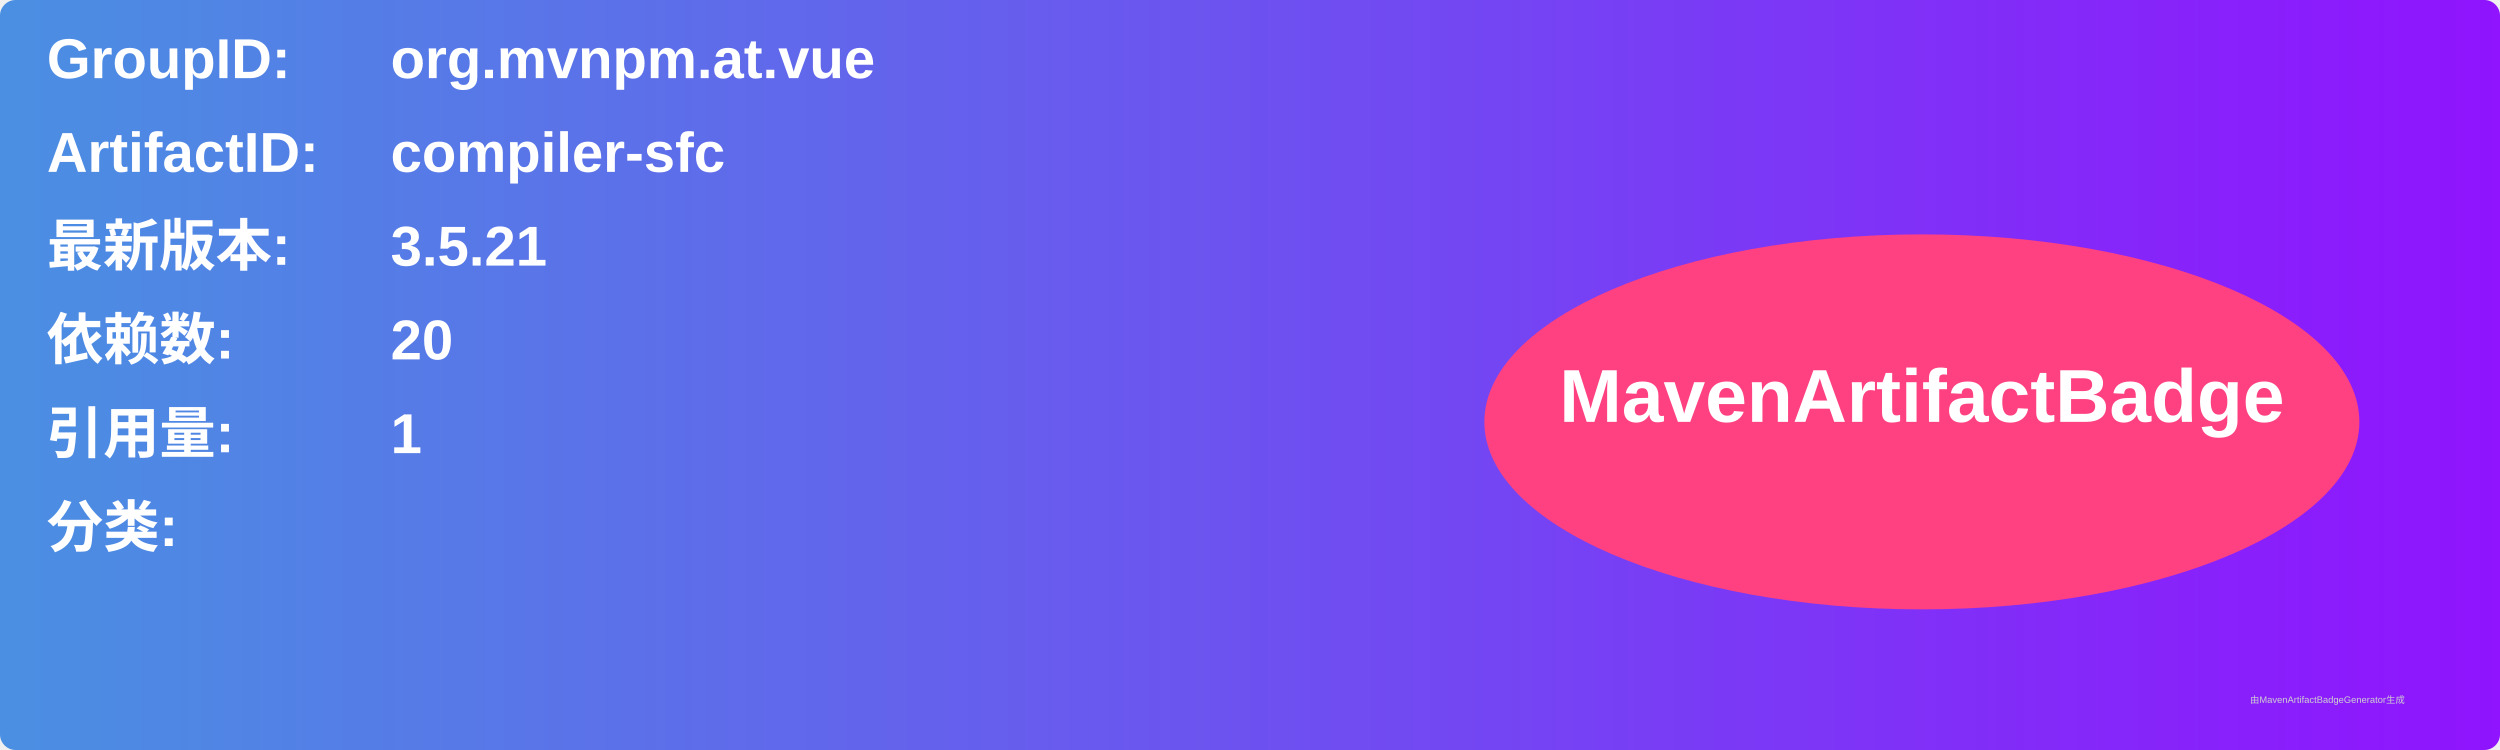
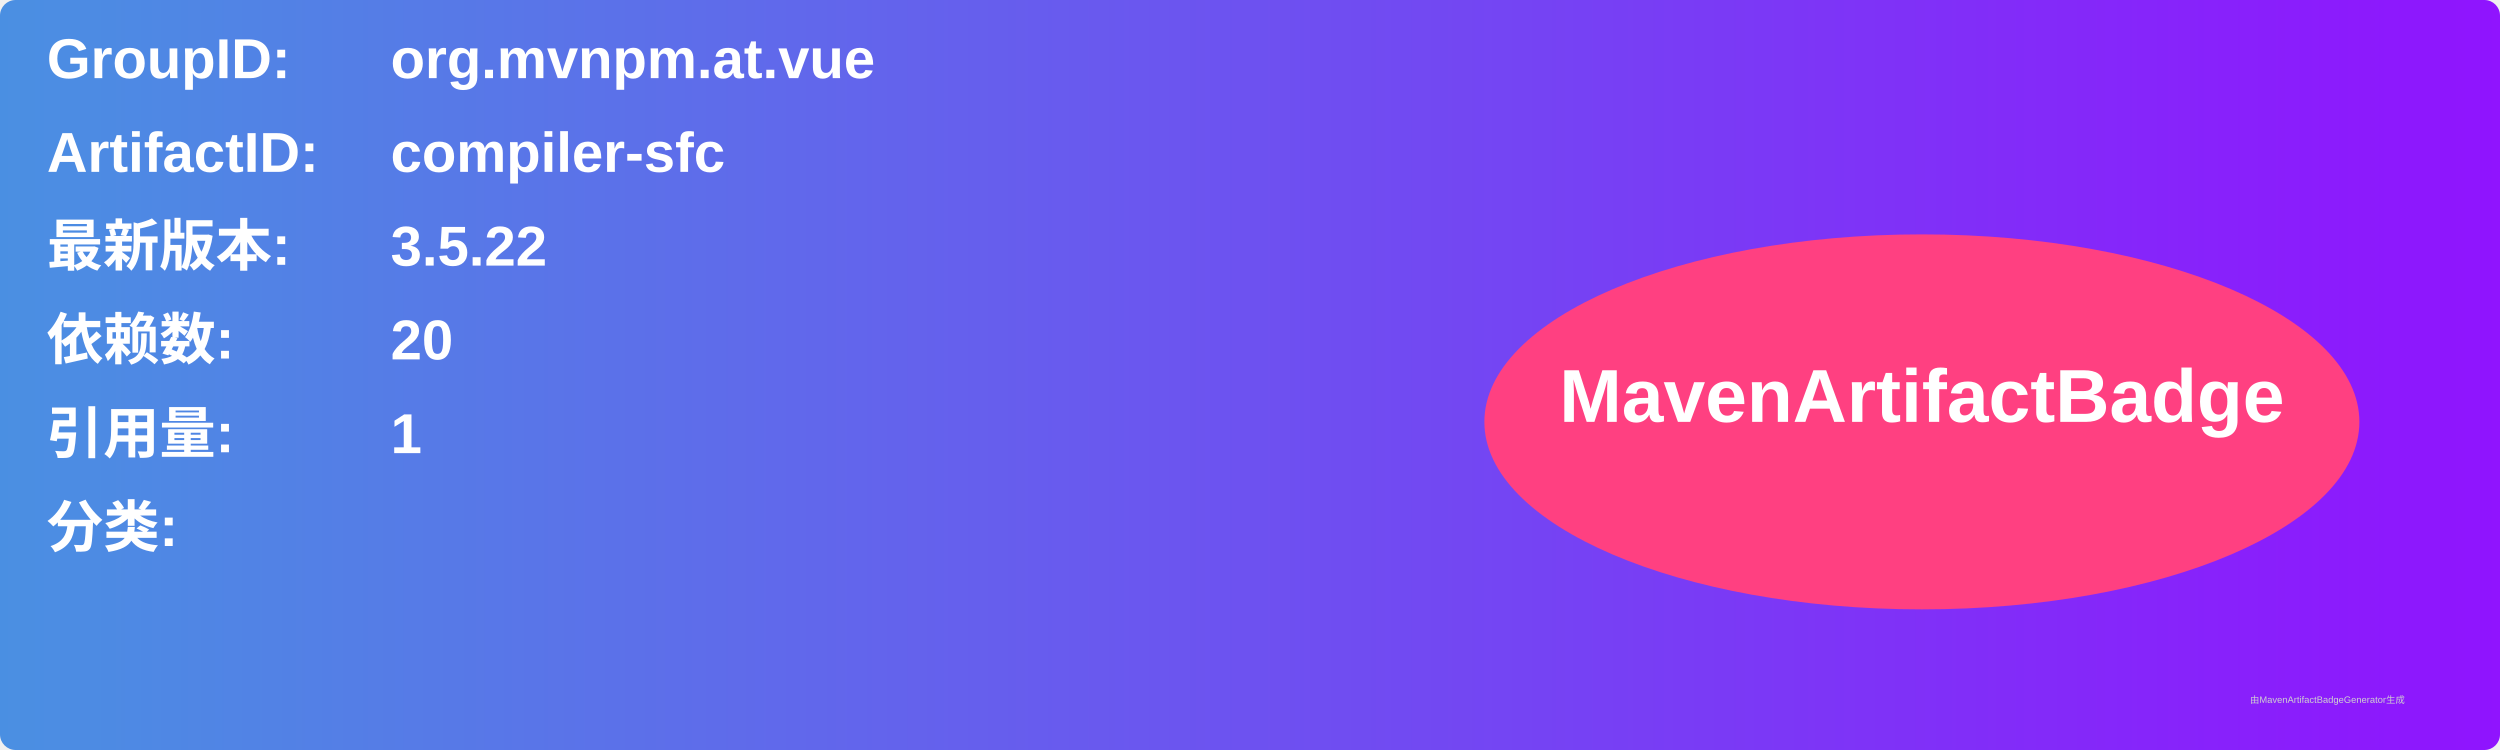
<svg xmlns="http://www.w3.org/2000/svg" width="800" height="240" viewBox="0 0 800 240">
  <linearGradient id="grad" x1="0%" y1="0%" x2="100%" y2="0%">
    <stop offset="0%" stop-color="#4a90e2" />
    <stop offset="100%" stop-color="#9013fe" />
  </linearGradient>
  <rect width="100%" height="100%" rx="5" ry="5" fill="url(#grad)" />
  <g transform="translate(15, 15)">
    <text x="0" y="10" font-family="Arial" font-size="18" fill="white" font-weight="bold" width="260">GroupID:</text>
    <text x="110" y="10" font-family="Arial" font-size="18" fill="white" font-weight="bold" width="460">org.mvnpm.at.vue</text>
    <text x="0" y="40" font-family="Arial" font-size="18" fill="white" font-weight="bold" width="260">ArtifactID:</text>
    <text x="110" y="40" font-family="Arial" font-size="18" fill="white" font-weight="bold" width="460">compiler-sfc</text>
    <text x="0" y="70" font-family="Arial" font-size="18" fill="white" font-weight="bold">最新版本:</text>
    <text x="110" y="70" font-family="Arial" font-size="18" fill="white" font-weight="bold">
-       <tspan font-weight="bold">3.5.21</tspan>
+       <tspan font-weight="bold">3.5.22</tspan>
    </text>
    <text x="0" y="100" font-family="Arial" font-size="18" fill="white" font-weight="bold">依赖数: </text>
    <text x="110" y="100" font-family="Arial" font-size="18" fill="white">
      <tspan font-weight="bold">20</tspan>
    </text>
    <text x="0" y="130" font-family="Arial" font-size="18" fill="white" font-weight="bold">引用量: </text>
    <text x="110" y="130" font-family="Arial" font-size="18" fill="white">
      <tspan font-weight="bold">1</tspan>
    </text>
    <text x="0" y="160" font-family="Arial" font-size="18" fill="white" font-weight="bold">分类:</text>
    <text x="10" y="190" font-family="Arial" font-size="10" fill="white">
      <tspan font-weight="bold" />
    </text>
    <ellipse cx="600" cy="120" rx="140" ry="60" fill="#ff4081" />
    <text x="600" y="120" text-anchor="middle" font-family="Arial" font-size="24" fill="white" font-weight="bold">MavenArtifactBadge</text>
  </g>
  <text x="720" y="225" font-family="Arial" font-size="3" fill="#d0d0d0">由MavenArtifactBadgeGenerator生成</text>
</svg>
